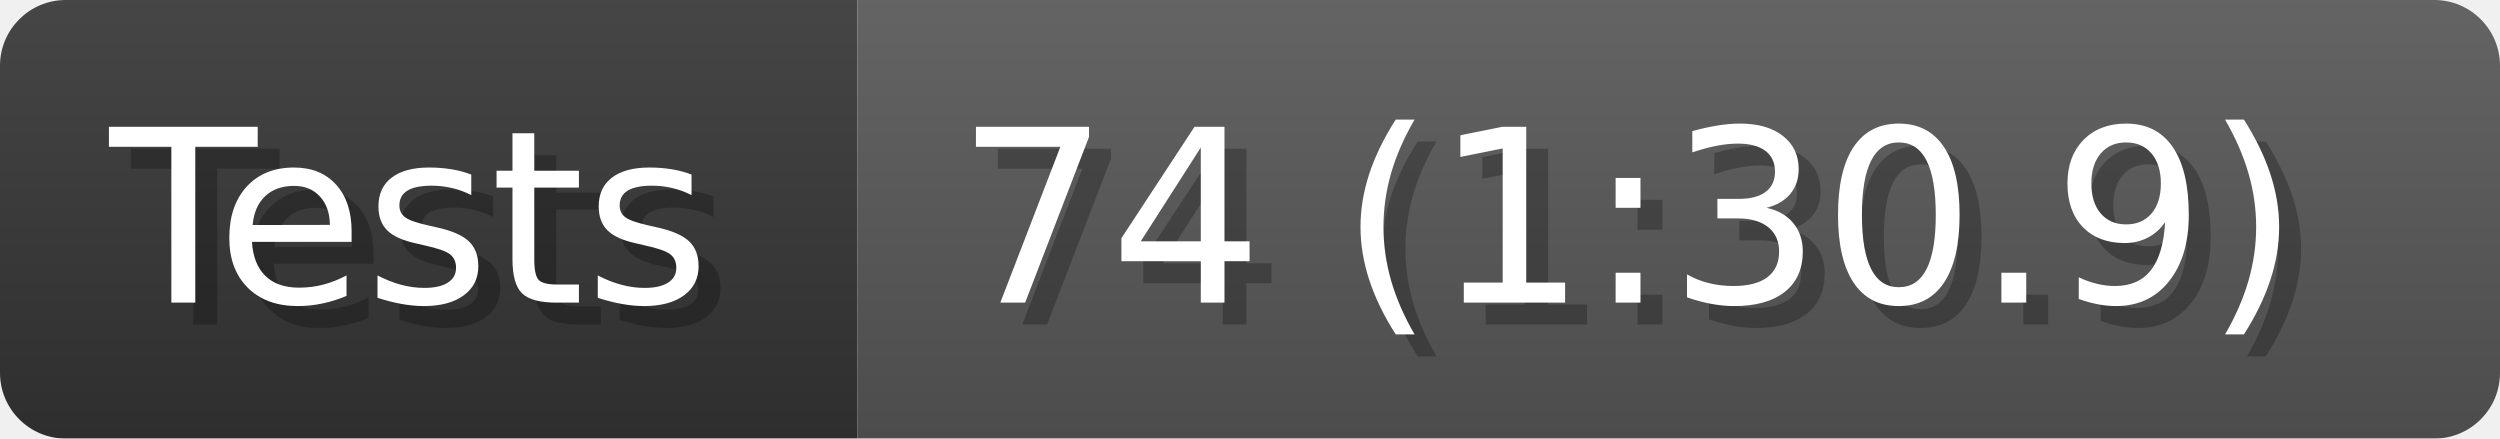
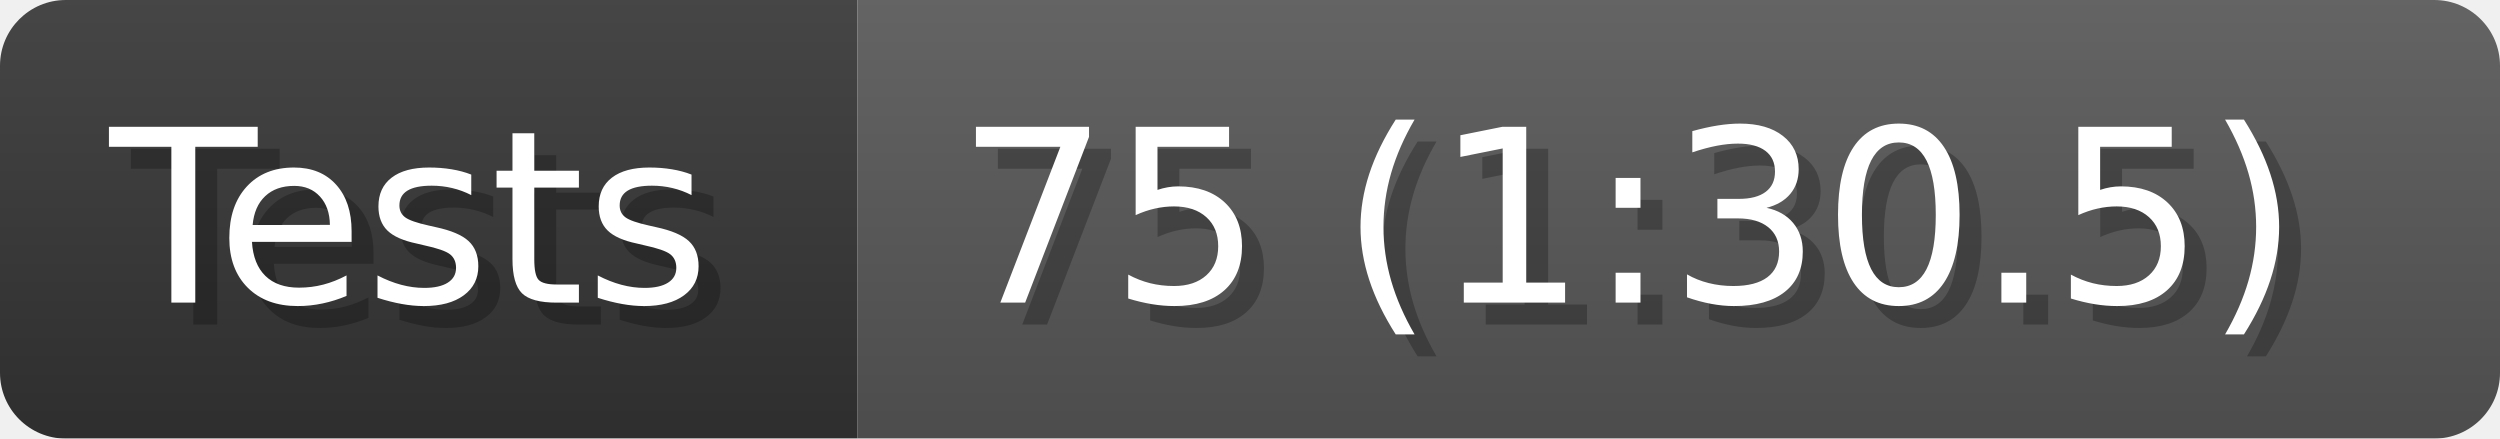
- <svg xmlns="http://www.w3.org/2000/svg" width="114" height="20" viewBox="0 0 1140 200" role="img" aria-label="Tests: 74 (1:30.9)">
+ <svg xmlns="http://www.w3.org/2000/svg" width="114" height="20" viewBox="0 0 1140 200" role="img" aria-label="Tests: 75 (1:30.5)">
  <linearGradient id="a" x2="0" y2="100%">
    <stop offset="0" stop-opacity=".1" stop-color="#EEE" />
    <stop offset="1" stop-opacity=".1" />
  </linearGradient>
  <mask id="m">
    <rect width="1140" height="200" rx="30" fill="#FFF" />
  </mask>
  <g mask="url(#m)">
    <rect width="391" height="200" fill="#333" />
    <rect width="749" height="200" fill="#555" x="391" />
    <rect width="1140" height="200" fill="url(#a)" />
  </g>
  <g aria-hidden="true" fill="#fff" text-anchor="start" font-family="Verdana,DejaVu Sans,sans-serif" font-size="110">
    <text x="60" y="148" textLength="291" fill="#000" opacity="0.25">Tests</text>
    <text x="50" y="138" textLength="291">Tests</text>
-     <text x="446" y="148" textLength="649" fill="#000" opacity="0.25">74 (1:30.9)</text>
-     <text x="436" y="138" textLength="649">74 (1:30.9)</text>
+     <text x="446" y="148" textLength="649" fill="#000" opacity="0.25">75 (1:30.5)</text>
+     <text x="436" y="138" textLength="649">75 (1:30.5)</text>
  </g>
</svg>
